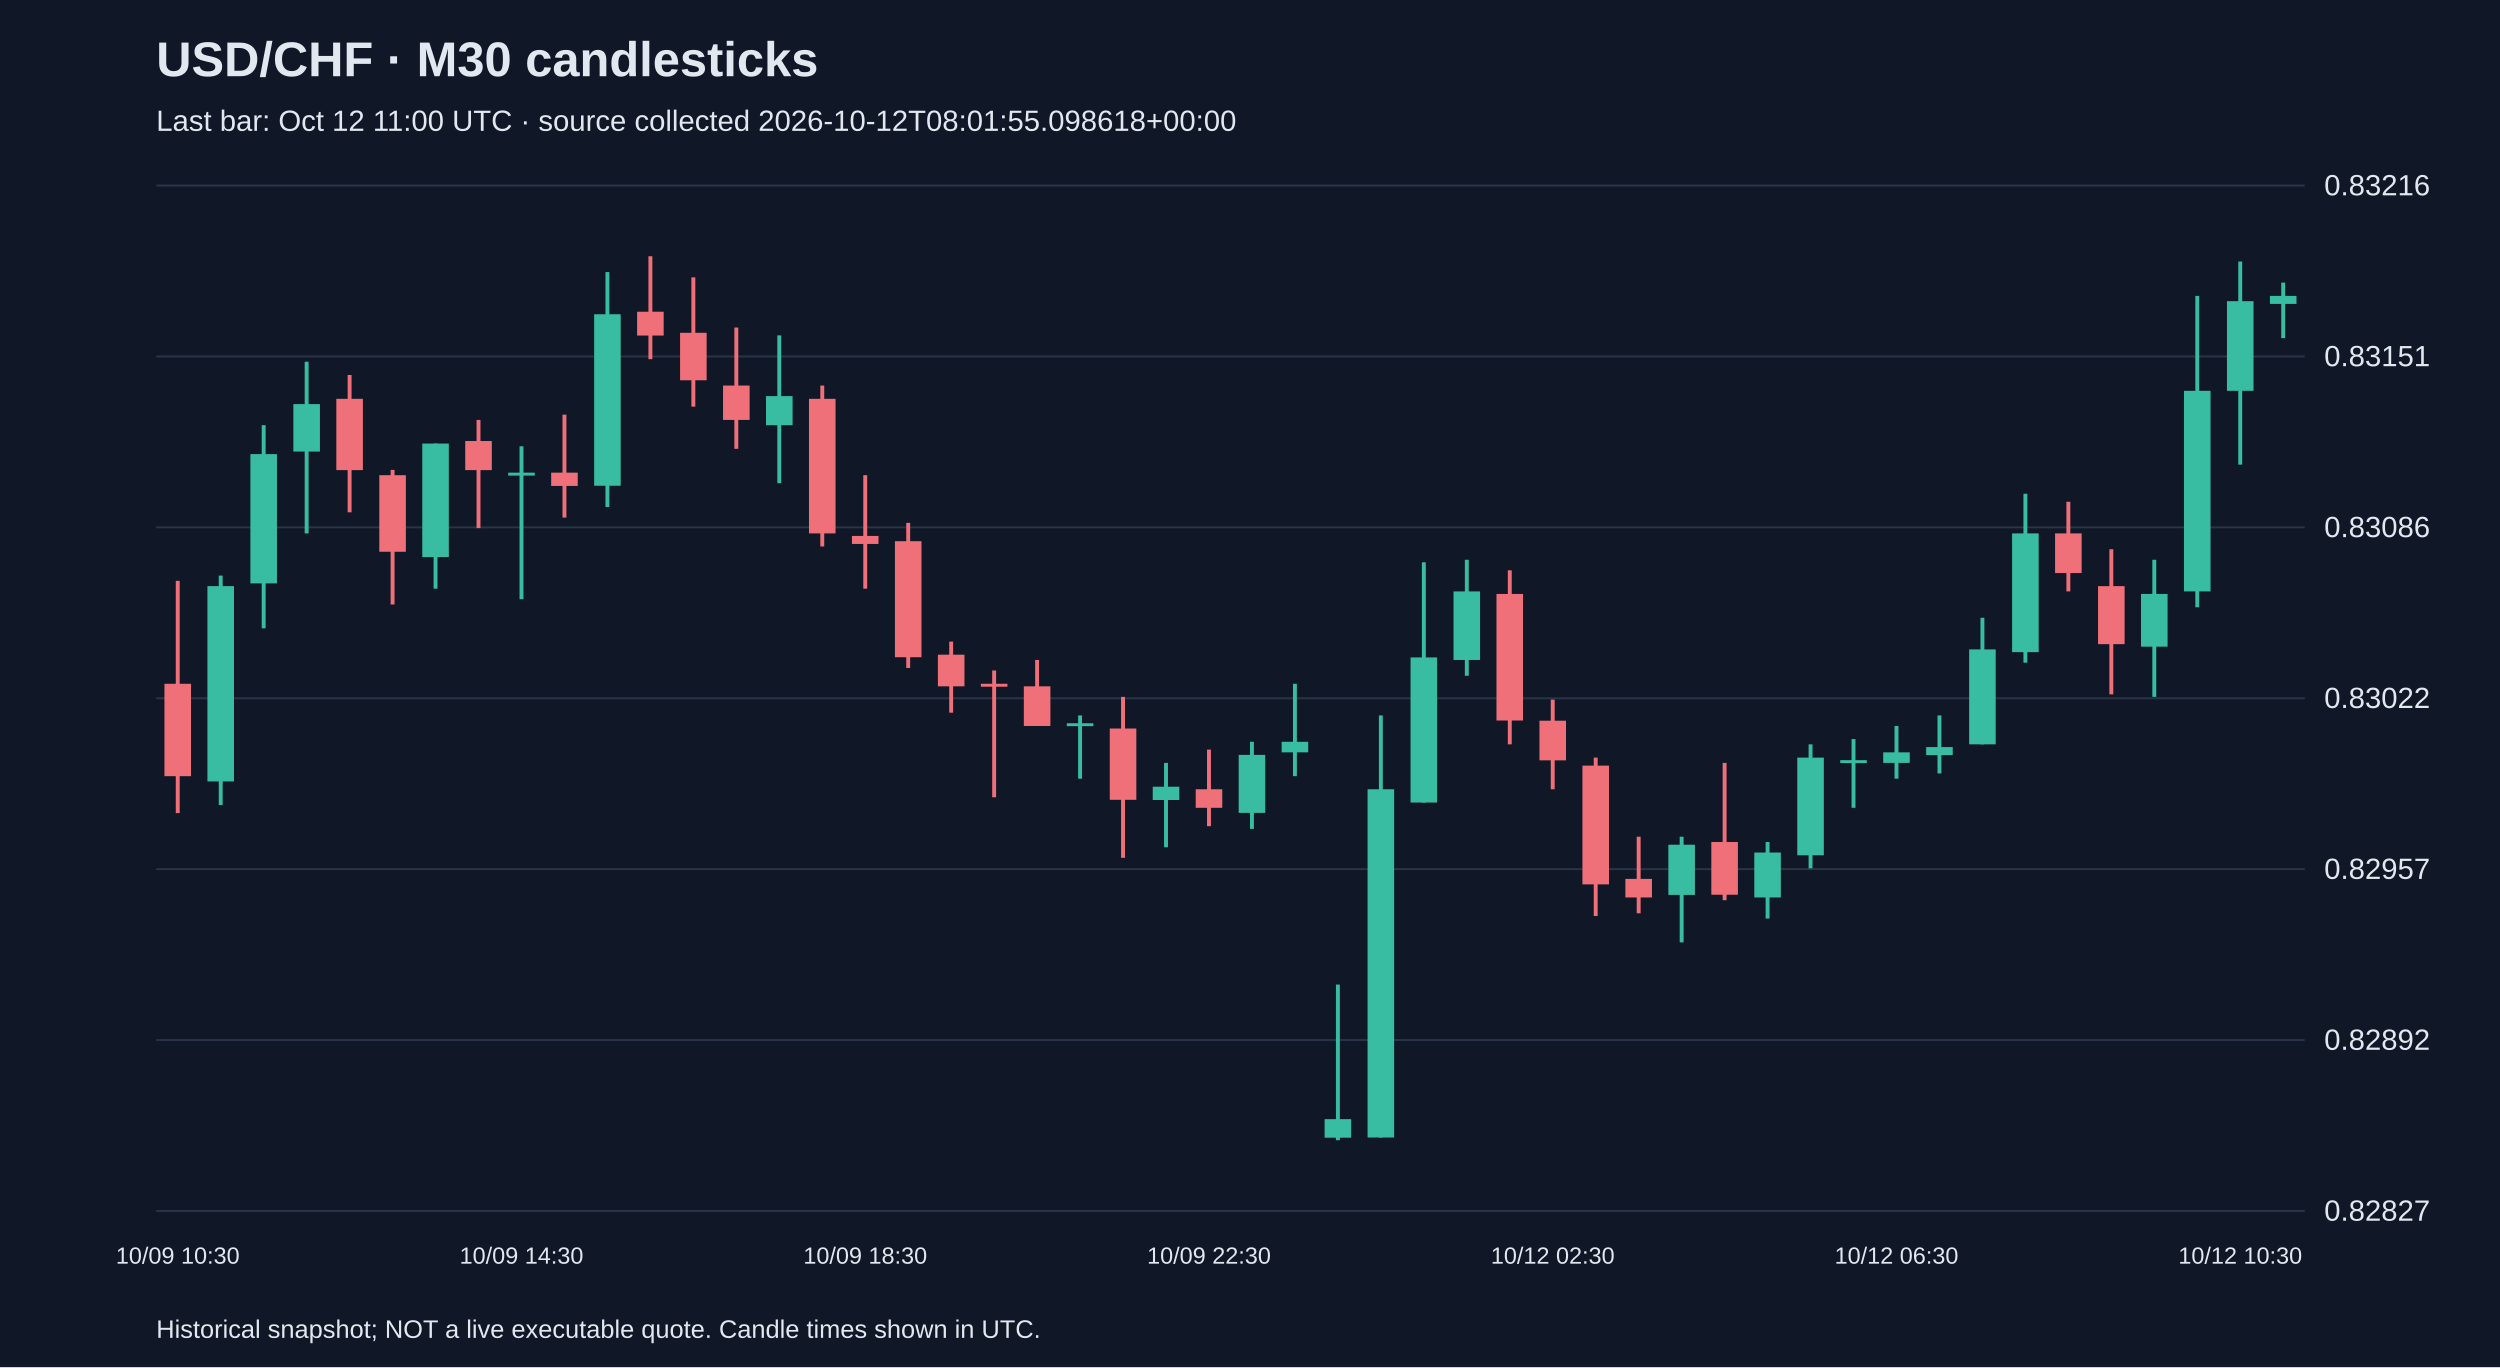
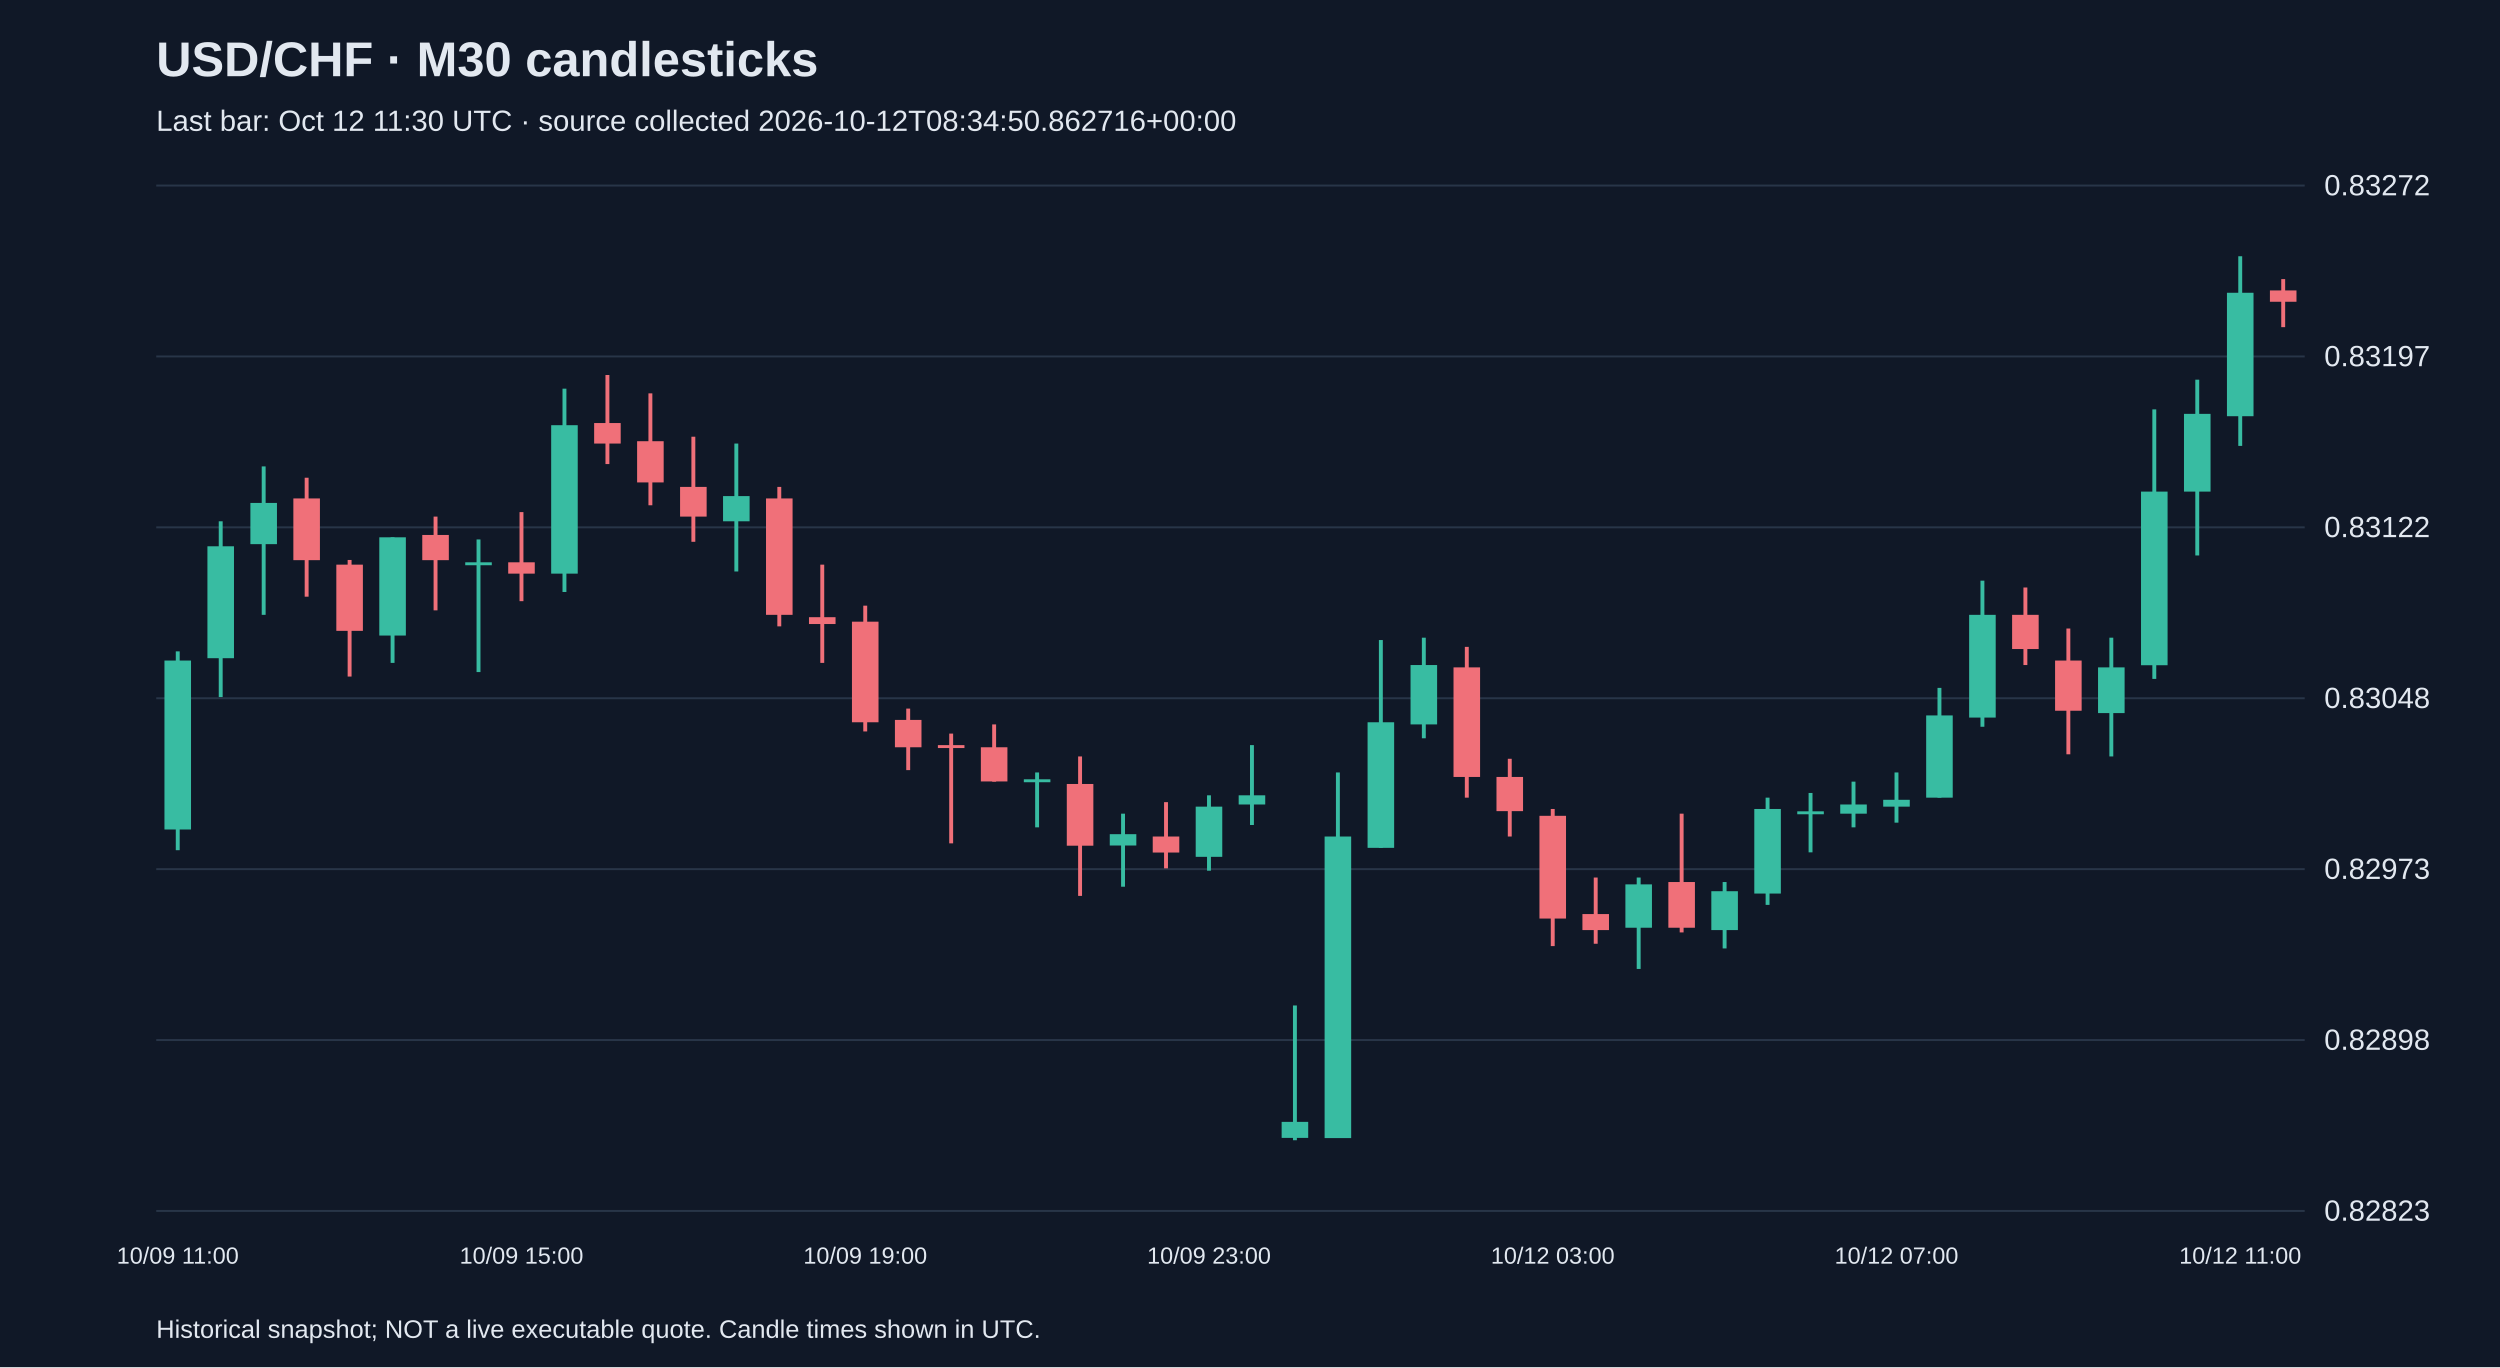
<svg xmlns="http://www.w3.org/2000/svg" viewBox="0 0 1280 700">
  <rect width="100%" height="100%" fill="#101827" />
  <style>text{font-family:Arial,sans-serif;fill:#e2e8f0}</style>
  <text x="80" y="39" font-size="25" font-weight="bold">USD/CHF · M30 candlesticks</text>
-   <text x="80" y="67" font-size="15" fill="#a6b1c5">Last bar: Oct 12 11:00 UTC · source collected 2026-10-12T08:01:55.098618+00:00</text>
+   <text x="80" y="67" font-size="15" fill="#a6b1c5">Last bar: Oct 12 11:30 UTC · source collected 2026-10-12T08:34:50.862716+00:00</text>
  <line x1="80" y1="620.0" x2="1180" y2="620.0" stroke="#283548" />
-   <text x="1190" y="625.0" font-size="15">0.82827</text>
+   <text x="1190" y="625.0" font-size="15">0.82823</text>
  <line x1="80" y1="532.5" x2="1180" y2="532.5" stroke="#283548" />
-   <text x="1190" y="537.5" font-size="15">0.82892</text>
+   <text x="1190" y="537.5" font-size="15">0.82898</text>
  <line x1="80" y1="445.0" x2="1180" y2="445.0" stroke="#283548" />
-   <text x="1190" y="450.0" font-size="15">0.82957</text>
+   <text x="1190" y="450.0" font-size="15">0.82973</text>
  <line x1="80" y1="357.5" x2="1180" y2="357.5" stroke="#283548" />
-   <text x="1190" y="362.5" font-size="15">0.83022</text>
+   <text x="1190" y="362.5" font-size="15">0.83048</text>
  <line x1="80" y1="270.0" x2="1180" y2="270.0" stroke="#283548" />
-   <text x="1190" y="275.0" font-size="15">0.83086</text>
+   <text x="1190" y="275.0" font-size="15">0.83122</text>
  <line x1="80" y1="182.5" x2="1180" y2="182.5" stroke="#283548" />
-   <text x="1190" y="187.5" font-size="15">0.83151</text>
+   <text x="1190" y="187.5" font-size="15">0.83197</text>
  <line x1="80" y1="95.0" x2="1180" y2="95.0" stroke="#283548" />
-   <text x="1190" y="100.0" font-size="15">0.83216</text>
-   <line x1="91.0" y1="297.4" x2="91.0" y2="416.3" stroke="#f07079" stroke-width="2" />
-   <rect x="84.2" y="350.1" width="13.6" height="47.3" fill="#f07079" />
-   <text x="91.0" y="647" text-anchor="middle" font-size="12">10/09 10:30</text>
-   <line x1="113.0" y1="294.7" x2="113.0" y2="412.2" stroke="#38bca2" stroke-width="2" />
-   <rect x="106.2" y="300.1" width="13.6" height="100.0" fill="#38bca2" />
-   <line x1="135.0" y1="217.7" x2="135.0" y2="321.7" stroke="#38bca2" stroke-width="2" />
-   <rect x="128.2" y="232.5" width="13.6" height="66.2" fill="#38bca2" />
-   <line x1="157.0" y1="185.2" x2="157.0" y2="273.1" stroke="#38bca2" stroke-width="2" />
-   <rect x="150.2" y="206.9" width="13.6" height="24.3" fill="#38bca2" />
-   <line x1="179.0" y1="192.0" x2="179.0" y2="262.3" stroke="#f07079" stroke-width="2" />
-   <rect x="172.2" y="204.2" width="13.6" height="36.5" fill="#f07079" />
-   <line x1="201.0" y1="240.6" x2="201.0" y2="309.5" stroke="#f07079" stroke-width="2" />
-   <rect x="194.2" y="243.3" width="13.6" height="39.2" fill="#f07079" />
-   <line x1="223.0" y1="227.1" x2="223.0" y2="301.4" stroke="#38bca2" stroke-width="2" />
-   <rect x="216.2" y="227.1" width="13.6" height="58.1" fill="#38bca2" />
-   <line x1="245.0" y1="215.0" x2="245.0" y2="270.4" stroke="#f07079" stroke-width="2" />
-   <rect x="238.2" y="225.8" width="13.6" height="14.9" fill="#f07079" />
-   <line x1="267.0" y1="228.5" x2="267.0" y2="306.8" stroke="#38bca2" stroke-width="2" />
-   <rect x="260.2" y="242.0" width="13.6" height="1.5" fill="#38bca2" />
-   <text x="267.0" y="647" text-anchor="middle" font-size="12">10/09 14:30</text>
-   <line x1="289.0" y1="212.3" x2="289.0" y2="265.0" stroke="#f07079" stroke-width="2" />
-   <rect x="282.2" y="242.0" width="13.6" height="6.8" fill="#f07079" />
-   <line x1="311.0" y1="139.3" x2="311.0" y2="259.6" stroke="#38bca2" stroke-width="2" />
-   <rect x="304.2" y="160.9" width="13.6" height="87.8" fill="#38bca2" />
-   <line x1="333.0" y1="131.2" x2="333.0" y2="183.9" stroke="#f07079" stroke-width="2" />
-   <rect x="326.2" y="159.6" width="13.6" height="12.2" fill="#f07079" />
-   <line x1="355.0" y1="142.0" x2="355.0" y2="208.2" stroke="#f07079" stroke-width="2" />
-   <rect x="348.2" y="170.4" width="13.6" height="24.3" fill="#f07079" />
-   <line x1="377.0" y1="167.7" x2="377.0" y2="229.8" stroke="#f07079" stroke-width="2" />
-   <rect x="370.2" y="197.4" width="13.6" height="17.6" fill="#f07079" />
-   <line x1="399.0" y1="171.7" x2="399.0" y2="247.4" stroke="#38bca2" stroke-width="2" />
-   <rect x="392.2" y="202.8" width="13.6" height="14.9" fill="#38bca2" />
-   <line x1="421.0" y1="197.4" x2="421.0" y2="279.8" stroke="#f07079" stroke-width="2" />
-   <rect x="414.2" y="204.2" width="13.6" height="68.9" fill="#f07079" />
-   <line x1="443.0" y1="243.3" x2="443.0" y2="301.4" stroke="#f07079" stroke-width="2" />
-   <rect x="436.2" y="274.4" width="13.6" height="4.1" fill="#f07079" />
-   <text x="443.0" y="647" text-anchor="middle" font-size="12">10/09 18:30</text>
-   <line x1="465.0" y1="267.7" x2="465.0" y2="342.0" stroke="#f07079" stroke-width="2" />
-   <rect x="458.2" y="277.1" width="13.6" height="59.4" fill="#f07079" />
-   <line x1="487.0" y1="328.5" x2="487.0" y2="364.9" stroke="#f07079" stroke-width="2" />
-   <rect x="480.2" y="335.2" width="13.6" height="16.2" fill="#f07079" />
-   <line x1="509.0" y1="343.3" x2="509.0" y2="408.2" stroke="#f07079" stroke-width="2" />
-   <rect x="502.2" y="350.1" width="13.6" height="1.5" fill="#f07079" />
-   <line x1="531.0" y1="337.9" x2="531.0" y2="371.7" stroke="#f07079" stroke-width="2" />
-   <rect x="524.2" y="351.4" width="13.6" height="20.3" fill="#f07079" />
-   <line x1="553.0" y1="366.3" x2="553.0" y2="398.7" stroke="#38bca2" stroke-width="2" />
-   <rect x="546.2" y="370.3" width="13.6" height="1.5" fill="#38bca2" />
-   <line x1="575.0" y1="356.8" x2="575.0" y2="439.2" stroke="#f07079" stroke-width="2" />
-   <rect x="568.2" y="373.0" width="13.6" height="36.5" fill="#f07079" />
-   <line x1="597.0" y1="390.6" x2="597.0" y2="433.8" stroke="#38bca2" stroke-width="2" />
-   <rect x="590.2" y="402.8" width="13.6" height="6.8" fill="#38bca2" />
-   <line x1="619.0" y1="383.8" x2="619.0" y2="423.0" stroke="#f07079" stroke-width="2" />
-   <rect x="612.2" y="404.1" width="13.6" height="9.5" fill="#f07079" />
-   <text x="619.0" y="647" text-anchor="middle" font-size="12">10/09 22:30</text>
-   <line x1="641.0" y1="379.8" x2="641.0" y2="424.4" stroke="#38bca2" stroke-width="2" />
-   <rect x="634.2" y="386.5" width="13.6" height="29.7" fill="#38bca2" />
-   <line x1="663.0" y1="350.1" x2="663.0" y2="397.4" stroke="#38bca2" stroke-width="2" />
-   <rect x="656.2" y="379.8" width="13.6" height="5.4" fill="#38bca2" />
-   <line x1="685.0" y1="504.1" x2="685.0" y2="583.8" stroke="#38bca2" stroke-width="2" />
-   <rect x="678.2" y="573.0" width="13.6" height="9.5" fill="#38bca2" />
-   <line x1="707.0" y1="366.3" x2="707.0" y2="582.4" stroke="#38bca2" stroke-width="2" />
-   <rect x="700.2" y="404.1" width="13.6" height="178.3" fill="#38bca2" />
-   <line x1="729.0" y1="287.9" x2="729.0" y2="410.9" stroke="#38bca2" stroke-width="2" />
-   <rect x="722.2" y="336.6" width="13.6" height="74.3" fill="#38bca2" />
-   <line x1="751.0" y1="286.6" x2="751.0" y2="346.0" stroke="#38bca2" stroke-width="2" />
-   <rect x="744.2" y="302.8" width="13.6" height="35.1" fill="#38bca2" />
-   <line x1="773.0" y1="292.0" x2="773.0" y2="381.1" stroke="#f07079" stroke-width="2" />
-   <rect x="766.2" y="304.1" width="13.6" height="64.8" fill="#f07079" />
-   <line x1="795.0" y1="358.2" x2="795.0" y2="404.1" stroke="#f07079" stroke-width="2" />
-   <rect x="788.2" y="369.0" width="13.6" height="20.3" fill="#f07079" />
-   <text x="795.0" y="647" text-anchor="middle" font-size="12">10/12 02:30</text>
-   <line x1="817.0" y1="387.9" x2="817.0" y2="469.0" stroke="#f07079" stroke-width="2" />
-   <rect x="810.2" y="392.0" width="13.6" height="60.8" fill="#f07079" />
-   <line x1="839.0" y1="428.4" x2="839.0" y2="467.6" stroke="#f07079" stroke-width="2" />
-   <rect x="832.2" y="450.0" width="13.6" height="9.5" fill="#f07079" />
-   <line x1="861.0" y1="428.4" x2="861.0" y2="482.5" stroke="#38bca2" stroke-width="2" />
-   <rect x="854.2" y="432.5" width="13.6" height="25.7" fill="#38bca2" />
-   <line x1="883.0" y1="390.6" x2="883.0" y2="460.9" stroke="#f07079" stroke-width="2" />
-   <rect x="876.2" y="431.1" width="13.6" height="27.0" fill="#f07079" />
-   <line x1="905.0" y1="431.1" x2="905.0" y2="470.3" stroke="#38bca2" stroke-width="2" />
-   <rect x="898.2" y="436.5" width="13.6" height="23.0" fill="#38bca2" />
-   <line x1="927.0" y1="381.1" x2="927.0" y2="444.6" stroke="#38bca2" stroke-width="2" />
-   <rect x="920.2" y="387.9" width="13.6" height="50.0" fill="#38bca2" />
-   <line x1="949.0" y1="378.4" x2="949.0" y2="413.6" stroke="#38bca2" stroke-width="2" />
-   <rect x="942.2" y="389.2" width="13.6" height="1.5" fill="#38bca2" />
-   <line x1="971.0" y1="371.7" x2="971.0" y2="398.7" stroke="#38bca2" stroke-width="2" />
-   <rect x="964.2" y="385.2" width="13.6" height="5.4" fill="#38bca2" />
-   <text x="971.0" y="647" text-anchor="middle" font-size="12">10/12 06:30</text>
-   <line x1="993.0" y1="366.3" x2="993.0" y2="396.0" stroke="#38bca2" stroke-width="2" />
-   <rect x="986.2" y="382.5" width="13.6" height="4.1" fill="#38bca2" />
-   <line x1="1015.0" y1="316.3" x2="1015.0" y2="381.1" stroke="#38bca2" stroke-width="2" />
-   <rect x="1008.2" y="332.5" width="13.6" height="48.6" fill="#38bca2" />
-   <line x1="1037.0" y1="252.8" x2="1037.0" y2="339.3" stroke="#38bca2" stroke-width="2" />
-   <rect x="1030.2" y="273.1" width="13.6" height="60.8" fill="#38bca2" />
-   <line x1="1059.0" y1="256.9" x2="1059.0" y2="302.8" stroke="#f07079" stroke-width="2" />
-   <rect x="1052.2" y="273.1" width="13.6" height="20.3" fill="#f07079" />
-   <line x1="1081.0" y1="281.2" x2="1081.0" y2="355.5" stroke="#f07079" stroke-width="2" />
-   <rect x="1074.2" y="300.1" width="13.6" height="29.7" fill="#f07079" />
-   <line x1="1103.0" y1="286.6" x2="1103.0" y2="356.8" stroke="#38bca2" stroke-width="2" />
-   <rect x="1096.2" y="304.1" width="13.6" height="27.0" fill="#38bca2" />
-   <line x1="1125.0" y1="151.5" x2="1125.0" y2="310.9" stroke="#38bca2" stroke-width="2" />
-   <rect x="1118.2" y="200.1" width="13.6" height="102.7" fill="#38bca2" />
-   <line x1="1147.0" y1="133.9" x2="1147.0" y2="237.9" stroke="#38bca2" stroke-width="2" />
-   <rect x="1140.2" y="154.2" width="13.6" height="45.9" fill="#38bca2" />
-   <text x="1147.0" y="647" text-anchor="middle" font-size="12">10/12 10:30</text>
-   <line x1="1169.0" y1="144.7" x2="1169.0" y2="173.1" stroke="#38bca2" stroke-width="2" />
-   <rect x="1162.2" y="151.5" width="13.6" height="4.1" fill="#38bca2" />
+   <text x="1190" y="100.0" font-size="15">0.83272</text>
+   <line x1="91.0" y1="333.5" x2="91.0" y2="435.3" stroke="#38bca2" stroke-width="2" />
+   <rect x="84.2" y="338.2" width="13.6" height="86.5" fill="#38bca2" />
+   <text x="91.0" y="647" text-anchor="middle" font-size="12">10/09 11:00</text>
+   <line x1="113.0" y1="266.9" x2="113.0" y2="356.9" stroke="#38bca2" stroke-width="2" />
+   <rect x="106.2" y="279.7" width="13.6" height="57.3" fill="#38bca2" />
+   <line x1="135.0" y1="238.8" x2="135.0" y2="314.8" stroke="#38bca2" stroke-width="2" />
+   <rect x="128.2" y="257.5" width="13.6" height="21.1" fill="#38bca2" />
+   <line x1="157.0" y1="244.6" x2="157.0" y2="305.5" stroke="#f07079" stroke-width="2" />
+   <rect x="150.2" y="255.2" width="13.6" height="31.6" fill="#f07079" />
+   <line x1="179.0" y1="286.7" x2="179.0" y2="346.4" stroke="#f07079" stroke-width="2" />
+   <rect x="172.2" y="289.1" width="13.6" height="33.9" fill="#f07079" />
+   <line x1="201.0" y1="275.1" x2="201.0" y2="339.4" stroke="#38bca2" stroke-width="2" />
+   <rect x="194.2" y="275.1" width="13.6" height="50.3" fill="#38bca2" />
+   <line x1="223.0" y1="264.5" x2="223.0" y2="312.5" stroke="#f07079" stroke-width="2" />
+   <rect x="216.2" y="273.9" width="13.6" height="12.9" fill="#f07079" />
+   <line x1="245.0" y1="276.2" x2="245.0" y2="344.1" stroke="#38bca2" stroke-width="2" />
+   <rect x="238.2" y="287.9" width="13.6" height="1.5" fill="#38bca2" />
+   <line x1="267.0" y1="262.2" x2="267.0" y2="307.8" stroke="#f07079" stroke-width="2" />
+   <rect x="260.2" y="287.9" width="13.6" height="5.8" fill="#f07079" />
+   <text x="267.0" y="647" text-anchor="middle" font-size="12">10/09 15:00</text>
+   <line x1="289.0" y1="199.0" x2="289.0" y2="303.1" stroke="#38bca2" stroke-width="2" />
+   <rect x="282.2" y="217.7" width="13.6" height="76.0" fill="#38bca2" />
+   <line x1="311.0" y1="192.0" x2="311.0" y2="237.6" stroke="#f07079" stroke-width="2" />
+   <rect x="304.2" y="216.6" width="13.6" height="10.5" fill="#f07079" />
+   <line x1="333.0" y1="201.4" x2="333.0" y2="258.7" stroke="#f07079" stroke-width="2" />
+   <rect x="326.2" y="225.9" width="13.6" height="21.1" fill="#f07079" />
+   <line x1="355.0" y1="223.6" x2="355.0" y2="277.4" stroke="#f07079" stroke-width="2" />
+   <rect x="348.2" y="249.3" width="13.6" height="15.2" fill="#f07079" />
+   <line x1="377.0" y1="227.1" x2="377.0" y2="292.6" stroke="#38bca2" stroke-width="2" />
+   <rect x="370.2" y="254.0" width="13.6" height="12.9" fill="#38bca2" />
+   <line x1="399.0" y1="249.3" x2="399.0" y2="320.7" stroke="#f07079" stroke-width="2" />
+   <rect x="392.2" y="255.2" width="13.6" height="59.6" fill="#f07079" />
+   <line x1="421.0" y1="289.1" x2="421.0" y2="339.4" stroke="#f07079" stroke-width="2" />
+   <rect x="414.2" y="316.0" width="13.6" height="3.5" fill="#f07079" />
+   <line x1="443.0" y1="310.1" x2="443.0" y2="374.5" stroke="#f07079" stroke-width="2" />
+   <rect x="436.2" y="318.3" width="13.6" height="51.5" fill="#f07079" />
+   <text x="443.0" y="647" text-anchor="middle" font-size="12">10/09 19:00</text>
+   <line x1="465.0" y1="362.8" x2="465.0" y2="394.3" stroke="#f07079" stroke-width="2" />
+   <rect x="458.2" y="368.6" width="13.6" height="14.0" fill="#f07079" />
+   <line x1="487.0" y1="375.6" x2="487.0" y2="431.8" stroke="#f07079" stroke-width="2" />
+   <rect x="480.2" y="381.5" width="13.6" height="1.5" fill="#f07079" />
+   <line x1="509.0" y1="370.9" x2="509.0" y2="400.2" stroke="#f07079" stroke-width="2" />
+   <rect x="502.2" y="382.6" width="13.6" height="17.5" fill="#f07079" />
+   <line x1="531.0" y1="395.5" x2="531.0" y2="423.6" stroke="#38bca2" stroke-width="2" />
+   <rect x="524.2" y="399.0" width="13.6" height="1.5" fill="#38bca2" />
+   <line x1="553.0" y1="387.3" x2="553.0" y2="458.7" stroke="#f07079" stroke-width="2" />
+   <rect x="546.2" y="401.4" width="13.6" height="31.6" fill="#f07079" />
+   <line x1="575.0" y1="416.6" x2="575.0" y2="454.0" stroke="#38bca2" stroke-width="2" />
+   <rect x="568.2" y="427.1" width="13.6" height="5.8" fill="#38bca2" />
+   <line x1="597.0" y1="410.7" x2="597.0" y2="444.6" stroke="#f07079" stroke-width="2" />
+   <rect x="590.2" y="428.3" width="13.6" height="8.2" fill="#f07079" />
+   <line x1="619.0" y1="407.2" x2="619.0" y2="445.8" stroke="#38bca2" stroke-width="2" />
+   <rect x="612.2" y="413.0" width="13.6" height="25.7" fill="#38bca2" />
+   <text x="619.0" y="647" text-anchor="middle" font-size="12">10/09 23:00</text>
+   <line x1="641.0" y1="381.5" x2="641.0" y2="422.4" stroke="#38bca2" stroke-width="2" />
+   <rect x="634.2" y="407.2" width="13.6" height="4.7" fill="#38bca2" />
+   <line x1="663.0" y1="514.8" x2="663.0" y2="583.8" stroke="#38bca2" stroke-width="2" />
+   <rect x="656.2" y="574.4" width="13.6" height="8.2" fill="#38bca2" />
+   <line x1="685.0" y1="395.5" x2="685.0" y2="582.6" stroke="#38bca2" stroke-width="2" />
+   <rect x="678.2" y="428.3" width="13.6" height="154.4" fill="#38bca2" />
+   <line x1="707.0" y1="327.7" x2="707.0" y2="434.1" stroke="#38bca2" stroke-width="2" />
+   <rect x="700.2" y="369.8" width="13.6" height="64.3" fill="#38bca2" />
+   <line x1="729.0" y1="326.5" x2="729.0" y2="378.0" stroke="#38bca2" stroke-width="2" />
+   <rect x="722.2" y="340.5" width="13.6" height="30.4" fill="#38bca2" />
+   <line x1="751.0" y1="331.2" x2="751.0" y2="408.4" stroke="#f07079" stroke-width="2" />
+   <rect x="744.2" y="341.7" width="13.6" height="56.1" fill="#f07079" />
+   <line x1="773.0" y1="388.5" x2="773.0" y2="428.3" stroke="#f07079" stroke-width="2" />
+   <rect x="766.2" y="397.8" width="13.6" height="17.5" fill="#f07079" />
+   <line x1="795.0" y1="414.2" x2="795.0" y2="484.4" stroke="#f07079" stroke-width="2" />
+   <rect x="788.2" y="417.7" width="13.6" height="52.6" fill="#f07079" />
+   <text x="795.0" y="647" text-anchor="middle" font-size="12">10/12 03:00</text>
+   <line x1="817.0" y1="449.3" x2="817.0" y2="483.2" stroke="#f07079" stroke-width="2" />
+   <rect x="810.2" y="468.0" width="13.6" height="8.2" fill="#f07079" />
+   <line x1="839.0" y1="449.3" x2="839.0" y2="496.1" stroke="#38bca2" stroke-width="2" />
+   <rect x="832.2" y="452.8" width="13.6" height="22.2" fill="#38bca2" />
+   <line x1="861.0" y1="416.6" x2="861.0" y2="477.4" stroke="#f07079" stroke-width="2" />
+   <rect x="854.2" y="451.6" width="13.6" height="23.4" fill="#f07079" />
+   <line x1="883.0" y1="451.6" x2="883.0" y2="485.6" stroke="#38bca2" stroke-width="2" />
+   <rect x="876.2" y="456.3" width="13.6" height="19.9" fill="#38bca2" />
+   <line x1="905.0" y1="408.4" x2="905.0" y2="463.3" stroke="#38bca2" stroke-width="2" />
+   <rect x="898.2" y="414.2" width="13.6" height="43.3" fill="#38bca2" />
+   <line x1="927.0" y1="406.0" x2="927.0" y2="436.4" stroke="#38bca2" stroke-width="2" />
+   <rect x="920.2" y="415.4" width="13.6" height="1.5" fill="#38bca2" />
+   <line x1="949.0" y1="400.2" x2="949.0" y2="423.6" stroke="#38bca2" stroke-width="2" />
+   <rect x="942.2" y="411.9" width="13.6" height="4.7" fill="#38bca2" />
+   <line x1="971.0" y1="395.5" x2="971.0" y2="421.2" stroke="#38bca2" stroke-width="2" />
+   <rect x="964.2" y="409.5" width="13.6" height="3.5" fill="#38bca2" />
+   <text x="971.0" y="647" text-anchor="middle" font-size="12">10/12 07:00</text>
+   <line x1="993.0" y1="352.2" x2="993.0" y2="408.4" stroke="#38bca2" stroke-width="2" />
+   <rect x="986.2" y="366.3" width="13.6" height="42.1" fill="#38bca2" />
+   <line x1="1015.0" y1="297.3" x2="1015.0" y2="372.1" stroke="#38bca2" stroke-width="2" />
+   <rect x="1008.2" y="314.8" width="13.6" height="52.6" fill="#38bca2" />
+   <line x1="1037.0" y1="300.8" x2="1037.0" y2="340.5" stroke="#f07079" stroke-width="2" />
+   <rect x="1030.2" y="314.8" width="13.6" height="17.5" fill="#f07079" />
+   <line x1="1059.0" y1="321.8" x2="1059.0" y2="386.2" stroke="#f07079" stroke-width="2" />
+   <rect x="1052.2" y="338.2" width="13.6" height="25.7" fill="#f07079" />
+   <line x1="1081.0" y1="326.5" x2="1081.0" y2="387.3" stroke="#38bca2" stroke-width="2" />
+   <rect x="1074.2" y="341.7" width="13.6" height="23.4" fill="#38bca2" />
+   <line x1="1103.0" y1="209.6" x2="1103.0" y2="347.6" stroke="#38bca2" stroke-width="2" />
+   <rect x="1096.2" y="251.7" width="13.6" height="88.9" fill="#38bca2" />
+   <line x1="1125.0" y1="194.4" x2="1125.0" y2="284.4" stroke="#38bca2" stroke-width="2" />
+   <rect x="1118.2" y="211.9" width="13.6" height="39.8" fill="#38bca2" />
+   <line x1="1147.0" y1="131.2" x2="1147.0" y2="228.3" stroke="#38bca2" stroke-width="2" />
+   <rect x="1140.2" y="149.9" width="13.6" height="63.2" fill="#38bca2" />
+   <text x="1147.0" y="647" text-anchor="middle" font-size="12">10/12 11:00</text>
+   <line x1="1169.0" y1="142.9" x2="1169.0" y2="167.5" stroke="#f07079" stroke-width="2" />
+   <rect x="1162.2" y="148.7" width="13.6" height="5.8" fill="#f07079" />
  <text x="80" y="685" font-size="13">Historical snapshot; NOT a live executable quote. Candle times shown in UTC.</text>
</svg>
